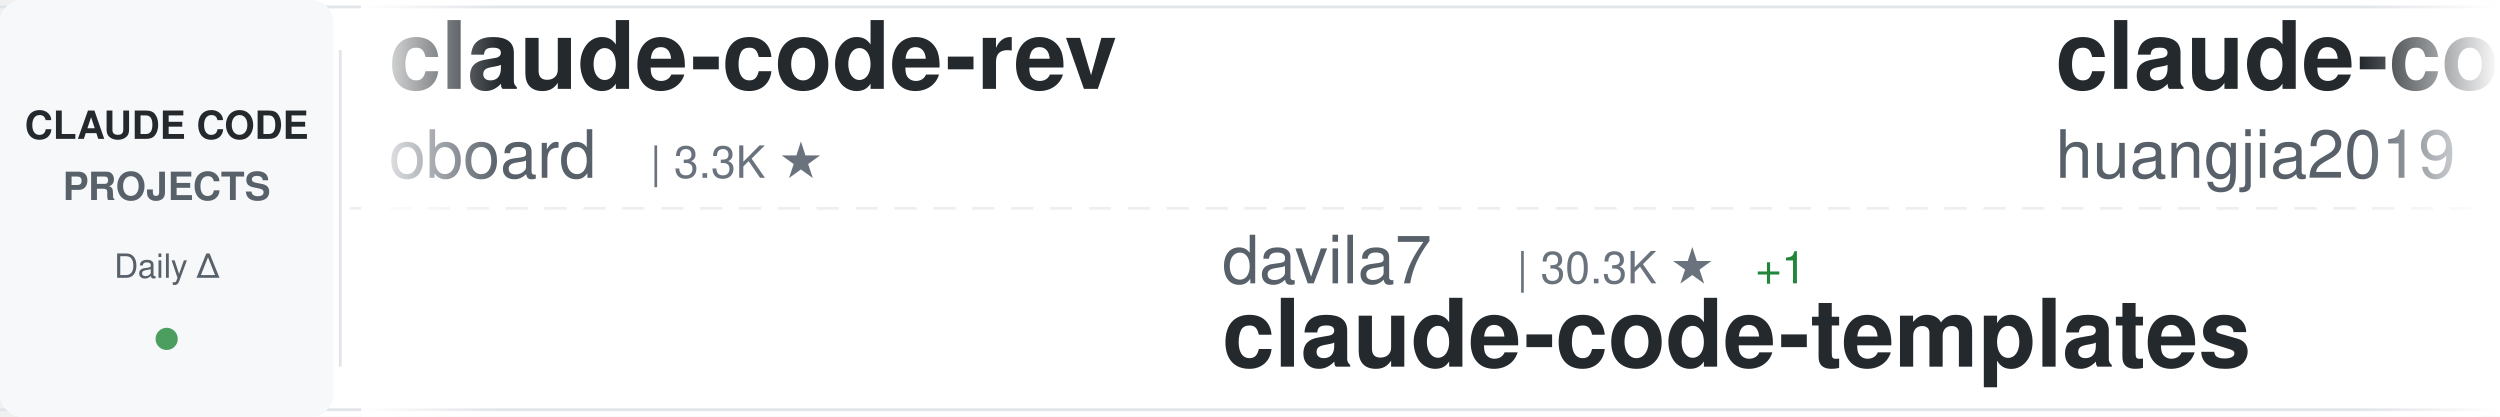
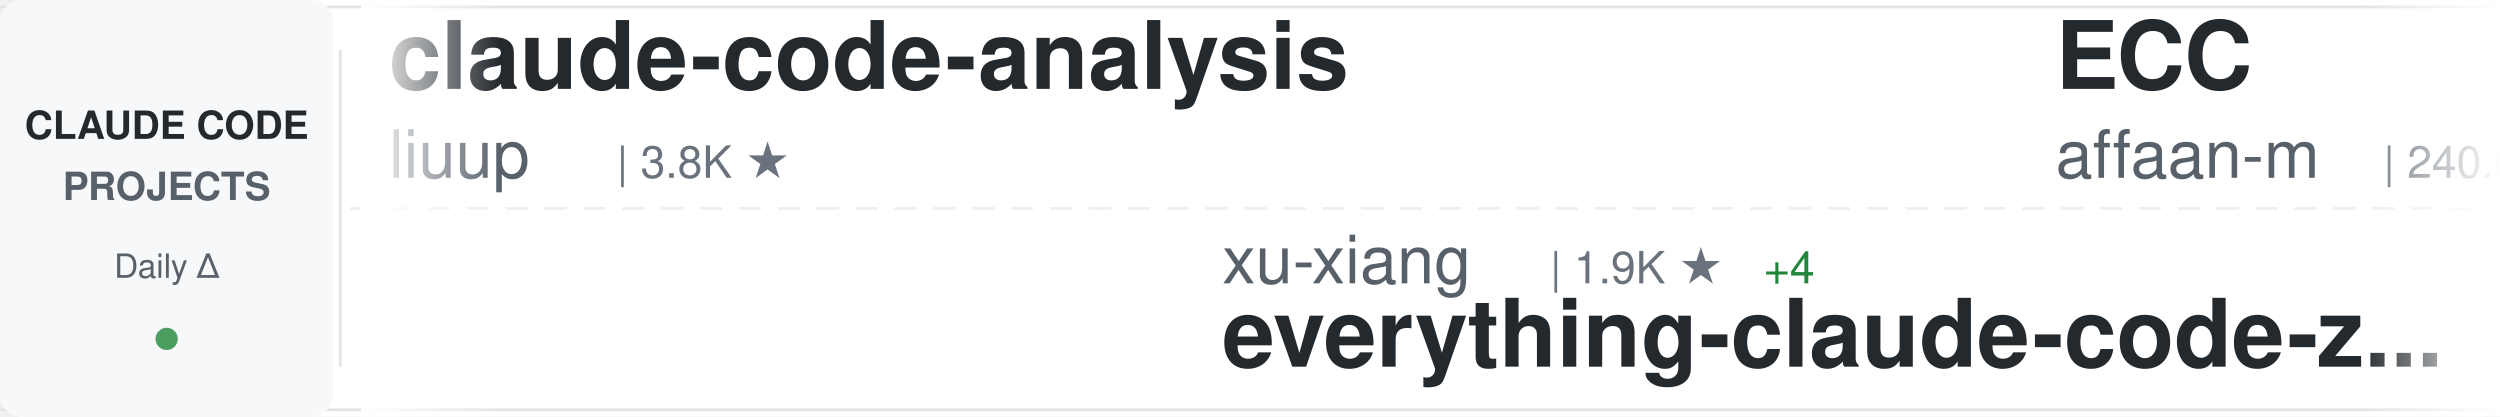
<svg xmlns="http://www.w3.org/2000/svg" width="900" height="150">
  <defs>
    <linearGradient id="awesomeLeftFade" x1="0%" y1="0%" x2="100%" y2="0%">
      <stop offset="0%" style="stop-color:#ffffff;stop-opacity:1" />
      <stop offset="100%" style="stop-color:#ffffff;stop-opacity:0" />
    </linearGradient>
    <linearGradient id="awesomeRightFade" x1="0%" y1="0%" x2="100%" y2="0%">
      <stop offset="0%" style="stop-color:#ffffff;stop-opacity:0" />
      <stop offset="100%" style="stop-color:#ffffff;stop-opacity:1" />
    </linearGradient>
  </defs>
  <rect width="900" height="150" fill="#ffffff" rx="8" />
  <rect x="0" y="2" width="900" height="1" fill="#e1e4e8" />
  <rect x="0" y="147" width="900" height="1" fill="#e1e4e8" />
  <line x1="0" y1="75" x2="900" y2="75" stroke="#e1e4e8" stroke-width="1" stroke-dasharray="8 6" opacity="0.6" />
  <rect x="0" y="0" width="120" height="150" fill="#f6f8fa" rx="8" />
  <text x="60" y="50" font-family="-apple-system, BlinkMacSystemFont, 'Segoe UI', Helvetica, Arial, sans-serif" font-size="14" font-weight="600" fill="#24292e" text-anchor="middle">CLAUDE CODE</text>
  <text x="60" y="72" font-family="-apple-system, BlinkMacSystemFont, 'Segoe UI', Helvetica, Arial, sans-serif" font-size="14" font-weight="600" fill="#586069" text-anchor="middle">PROJECTS</text>
  <text x="60" y="100" font-family="-apple-system, BlinkMacSystemFont, 'Segoe UI', Helvetica, Arial, sans-serif" font-size="12" font-weight="500" fill="#586069" text-anchor="middle">Daily Δ</text>
  <circle cx="60" cy="122" r="4" fill="#22863a" opacity="0.8" />
  <rect x="122" y="18" width="1" height="114" fill="#e1e4e8" />
  <clipPath id="awesomeTickerClip">
    <rect x="130" y="0" width="770" height="150" />
  </clipPath>
  <g clip-path="url(#awesomeTickerClip)">
    <g id="awesomeTickerItems">
      <animateTransform attributeName="transform" attributeType="XML" type="translate" from="0 0" to="-3000 0" dur="54s" repeatCount="indefinite" />
      <g transform="translate(0, 0)">
-         <text x="140" y="32" font-family="-apple-system, BlinkMacSystemFont, 'Segoe UI', Helvetica, Arial, sans-serif" font-size="34" font-weight="600" fill="#24292e">claude-code-rev</text>
-         <text x="140" y="64" font-family="-apple-system, BlinkMacSystemFont, 'Segoe UI', Helvetica, Arial, sans-serif" font-size="24" font-weight="400" fill="#586069">oboard</text>
-         <text x="234" y="64" font-family="-apple-system, BlinkMacSystemFont, 'Segoe UI', Helvetica, Arial, sans-serif" font-size="16" font-weight="500" fill="#6a737d">| 3.3K ★</text>
+         <text x="140" y="32" font-family="-apple-system, BlinkMacSystemFont, 'Segoe UI', Helvetica, Arial, sans-serif" font-size="34" font-weight="600" fill="#24292e">claude-code-analysis</text>
+         <text x="140" y="64" font-family="-apple-system, BlinkMacSystemFont, 'Segoe UI', Helvetica, Arial, sans-serif" font-size="24" font-weight="400" fill="#586069">liuup</text>
+         <text x="222" y="64" font-family="-apple-system, BlinkMacSystemFont, 'Segoe UI', Helvetica, Arial, sans-serif" font-size="16" font-weight="500" fill="#6a737d">| 3.8K ★</text>
      </g>
      <g transform="translate(300, 0)">
-         <text x="140" y="102" font-family="-apple-system, BlinkMacSystemFont, 'Segoe UI', Helvetica, Arial, sans-serif" font-size="24" font-weight="400" fill="#586069">davila7</text>
-         <text x="246" y="102" font-family="-apple-system, BlinkMacSystemFont, 'Segoe UI', Helvetica, Arial, sans-serif" font-size="16" font-weight="500" fill="#6a737d">| 30.3K ★</text>
-         <text x="332" y="102" font-family="-apple-system, BlinkMacSystemFont, 'Segoe UI', Helvetica, Arial, sans-serif" font-size="16" font-weight="500" fill="#22863a"> +1</text>
-         <text x="140" y="132" font-family="-apple-system, BlinkMacSystemFont, 'Segoe UI', Helvetica, Arial, sans-serif" font-size="34" font-weight="600" fill="#24292e">claude-code-templates</text>
+         <text x="140" y="102" font-family="-apple-system, BlinkMacSystemFont, 'Segoe UI', Helvetica, Arial, sans-serif" font-size="24" font-weight="400" fill="#586069">xu-xiang</text>
+         <text x="258" y="102" font-family="-apple-system, BlinkMacSystemFont, 'Segoe UI', Helvetica, Arial, sans-serif" font-size="16" font-weight="500" fill="#6a737d">| 1.9K ★</text>
+         <text x="335" y="102" font-family="-apple-system, BlinkMacSystemFont, 'Segoe UI', Helvetica, Arial, sans-serif" font-size="16" font-weight="500" fill="#22863a"> +4</text>
+         <text x="140" y="132" font-family="-apple-system, BlinkMacSystemFont, 'Segoe UI', Helvetica, Arial, sans-serif" font-size="34" font-weight="600" fill="#24292e">everything-claude-code-z...</text>
      </g>
      <g transform="translate(600, 0)">
-         <text x="140" y="32" font-family="-apple-system, BlinkMacSystemFont, 'Segoe UI', Helvetica, Arial, sans-serif" font-size="34" font-weight="600" fill="#24292e">claude-code-engineering</text>
-         <text x="140" y="64" font-family="-apple-system, BlinkMacSystemFont, 'Segoe UI', Helvetica, Arial, sans-serif" font-size="24" font-weight="400" fill="#586069">huangjia2019</text>
-         <text x="306" y="64" font-family="-apple-system, BlinkMacSystemFont, 'Segoe UI', Helvetica, Arial, sans-serif" font-size="16" font-weight="500" fill="#6a737d">| 1.1K ★</text>
+         <text x="140" y="32" font-family="-apple-system, BlinkMacSystemFont, 'Segoe UI', Helvetica, Arial, sans-serif" font-size="34" font-weight="600" fill="#24292e">ECC</text>
+         <text x="140" y="64" font-family="-apple-system, BlinkMacSystemFont, 'Segoe UI', Helvetica, Arial, sans-serif" font-size="24" font-weight="400" fill="#586069">affaan-m</text>
+         <text x="258" y="64" font-family="-apple-system, BlinkMacSystemFont, 'Segoe UI', Helvetica, Arial, sans-serif" font-size="16" font-weight="500" fill="#6a737d">| 240.6K ★</text>
+         <text x="353" y="64" font-family="-apple-system, BlinkMacSystemFont, 'Segoe UI', Helvetica, Arial, sans-serif" font-size="16" font-weight="500" fill="#22863a"> +60</text>
      </g>
      <g transform="translate(900, 0)">
-         <text x="140" y="102" font-family="-apple-system, BlinkMacSystemFont, 'Segoe UI', Helvetica, Arial, sans-serif" font-size="24" font-weight="400" fill="#586069">frankbria</text>
-         <text x="270" y="102" font-family="-apple-system, BlinkMacSystemFont, 'Segoe UI', Helvetica, Arial, sans-serif" font-size="16" font-weight="500" fill="#6a737d">| 9.6K ★</text>
-         <text x="140" y="132" font-family="-apple-system, BlinkMacSystemFont, 'Segoe UI', Helvetica, Arial, sans-serif" font-size="34" font-weight="600" fill="#24292e">ralph-claude-code</text>
+         <text x="140" y="102" font-family="-apple-system, BlinkMacSystemFont, 'Segoe UI', Helvetica, Arial, sans-serif" font-size="24" font-weight="400" fill="#586069">asgeirtj</text>
+         <text x="258" y="102" font-family="-apple-system, BlinkMacSystemFont, 'Segoe UI', Helvetica, Arial, sans-serif" font-size="16" font-weight="500" fill="#6a737d">| 63.1K ★</text>
+         <text x="344" y="102" font-family="-apple-system, BlinkMacSystemFont, 'Segoe UI', Helvetica, Arial, sans-serif" font-size="16" font-weight="500" fill="#22863a"> +24</text>
+         <text x="140" y="132" font-family="-apple-system, BlinkMacSystemFont, 'Segoe UI', Helvetica, Arial, sans-serif" font-size="34" font-weight="600" fill="#24292e">system_prompts_leaks</text>
      </g>
      <g transform="translate(1200, 0)">
-         <text x="140" y="32" font-family="-apple-system, BlinkMacSystemFont, 'Segoe UI', Helvetica, Arial, sans-serif" font-size="34" font-weight="600" fill="#24292e">claude-code-source</text>
-         <text x="140" y="64" font-family="-apple-system, BlinkMacSystemFont, 'Segoe UI', Helvetica, Arial, sans-serif" font-size="24" font-weight="400" fill="#586069">JrCx7scC</text>
-         <text x="258" y="64" font-family="-apple-system, BlinkMacSystemFont, 'Segoe UI', Helvetica, Arial, sans-serif" font-size="16" font-weight="500" fill="#6a737d">| 373 ★</text>
+         <text x="140" y="32" font-family="-apple-system, BlinkMacSystemFont, 'Segoe UI', Helvetica, Arial, sans-serif" font-size="34" font-weight="600" fill="#24292e">claude-code-source-code-...</text>
+         <text x="140" y="64" font-family="-apple-system, BlinkMacSystemFont, 'Segoe UI', Helvetica, Arial, sans-serif" font-size="24" font-weight="400" fill="#586069">ghuntley</text>
+         <text x="258" y="64" font-family="-apple-system, BlinkMacSystemFont, 'Segoe UI', Helvetica, Arial, sans-serif" font-size="16" font-weight="500" fill="#6a737d">| 990 ★</text>
      </g>
      <g transform="translate(1500, 0)">
-         <text x="140" y="102" font-family="-apple-system, BlinkMacSystemFont, 'Segoe UI', Helvetica, Arial, sans-serif" font-size="24" font-weight="400" fill="#586069">VILA-Lab</text>
-         <text x="258" y="102" font-family="-apple-system, BlinkMacSystemFont, 'Segoe UI', Helvetica, Arial, sans-serif" font-size="16" font-weight="500" fill="#6a737d">| 2.1K ★</text>
-         <text x="140" y="132" font-family="-apple-system, BlinkMacSystemFont, 'Segoe UI', Helvetica, Arial, sans-serif" font-size="34" font-weight="600" fill="#24292e">Dive-into-Claude-Code</text>
+         <text x="140" y="102" font-family="-apple-system, BlinkMacSystemFont, 'Segoe UI', Helvetica, Arial, sans-serif" font-size="24" font-weight="400" fill="#586069">jqueryscript</text>
+         <text x="306" y="102" font-family="-apple-system, BlinkMacSystemFont, 'Segoe UI', Helvetica, Arial, sans-serif" font-size="16" font-weight="500" fill="#6a737d">| 501 ★</text>
+         <text x="140" y="132" font-family="-apple-system, BlinkMacSystemFont, 'Segoe UI', Helvetica, Arial, sans-serif" font-size="34" font-weight="600" fill="#24292e">awesome-claude-code</text>
      </g>
      <g transform="translate(1800, 0)">
-         <text x="140" y="32" font-family="-apple-system, BlinkMacSystemFont, 'Segoe UI', Helvetica, Arial, sans-serif" font-size="34" font-weight="600" fill="#24292e">claude-code-prompts</text>
-         <text x="140" y="64" font-family="-apple-system, BlinkMacSystemFont, 'Segoe UI', Helvetica, Arial, sans-serif" font-size="24" font-weight="400" fill="#586069">repowise-dev</text>
-         <text x="306" y="64" font-family="-apple-system, BlinkMacSystemFont, 'Segoe UI', Helvetica, Arial, sans-serif" font-size="16" font-weight="500" fill="#6a737d">| 1.2K ★</text>
+         <text x="140" y="32" font-family="-apple-system, BlinkMacSystemFont, 'Segoe UI', Helvetica, Arial, sans-serif" font-size="34" font-weight="600" fill="#24292e">claude-coder</text>
+         <text x="140" y="64" font-family="-apple-system, BlinkMacSystemFont, 'Segoe UI', Helvetica, Arial, sans-serif" font-size="24" font-weight="400" fill="#586069">kodu-ai</text>
+         <text x="246" y="64" font-family="-apple-system, BlinkMacSystemFont, 'Segoe UI', Helvetica, Arial, sans-serif" font-size="16" font-weight="500" fill="#6a737d">| 5.2K ★</text>
      </g>
      <g transform="translate(2100, 0)">
-         <text x="140" y="102" font-family="-apple-system, BlinkMacSystemFont, 'Segoe UI', Helvetica, Arial, sans-serif" font-size="24" font-weight="400" fill="#586069">FlorianBruniaux</text>
-         <text x="342" y="102" font-family="-apple-system, BlinkMacSystemFont, 'Segoe UI', Helvetica, Arial, sans-serif" font-size="16" font-weight="500" fill="#6a737d">| 5.7K ★</text>
-         <text x="419" y="102" font-family="-apple-system, BlinkMacSystemFont, 'Segoe UI', Helvetica, Arial, sans-serif" font-size="16" font-weight="500" fill="#cb2431"> -1</text>
-         <text x="140" y="132" font-family="-apple-system, BlinkMacSystemFont, 'Segoe UI', Helvetica, Arial, sans-serif" font-size="34" font-weight="600" fill="#24292e">claude-code-ultimate-gui...</text>
+         <text x="140" y="102" font-family="-apple-system, BlinkMacSystemFont, 'Segoe UI', Helvetica, Arial, sans-serif" font-size="24" font-weight="400" fill="#586069">centminmod</text>
+         <text x="282" y="102" font-family="-apple-system, BlinkMacSystemFont, 'Segoe UI', Helvetica, Arial, sans-serif" font-size="16" font-weight="500" fill="#6a737d">| 2.6K ★</text>
+         <text x="140" y="132" font-family="-apple-system, BlinkMacSystemFont, 'Segoe UI', Helvetica, Arial, sans-serif" font-size="34" font-weight="600" fill="#24292e">my-claude-code-setup</text>
      </g>
      <g transform="translate(2400, 0)">
-         <text x="140" y="32" font-family="-apple-system, BlinkMacSystemFont, 'Segoe UI', Helvetica, Arial, sans-serif" font-size="34" font-weight="600" fill="#24292e">ClaudeCode</text>
-         <text x="140" y="64" font-family="-apple-system, BlinkMacSystemFont, 'Segoe UI', Helvetica, Arial, sans-serif" font-size="24" font-weight="400" fill="#586069">guanshan</text>
-         <text x="258" y="64" font-family="-apple-system, BlinkMacSystemFont, 'Segoe UI', Helvetica, Arial, sans-serif" font-size="16" font-weight="500" fill="#6a737d">| 61 ★</text>
+         <text x="140" y="32" font-family="-apple-system, BlinkMacSystemFont, 'Segoe UI', Helvetica, Arial, sans-serif" font-size="34" font-weight="600" fill="#24292e">claude-code-best-practic...</text>
+         <text x="140" y="64" font-family="-apple-system, BlinkMacSystemFont, 'Segoe UI', Helvetica, Arial, sans-serif" font-size="24" font-weight="400" fill="#586069">shanraisshan</text>
+         <text x="306" y="64" font-family="-apple-system, BlinkMacSystemFont, 'Segoe UI', Helvetica, Arial, sans-serif" font-size="16" font-weight="500" fill="#6a737d">| 64.6K ★</text>
+         <text x="392" y="64" font-family="-apple-system, BlinkMacSystemFont, 'Segoe UI', Helvetica, Arial, sans-serif" font-size="16" font-weight="500" fill="#22863a"> +20</text>
      </g>
      <g transform="translate(2700, 0)">
-         <text x="140" y="102" font-family="-apple-system, BlinkMacSystemFont, 'Segoe UI', Helvetica, Arial, sans-serif" font-size="24" font-weight="400" fill="#586069">Chachamaru127</text>
-         <text x="318" y="102" font-family="-apple-system, BlinkMacSystemFont, 'Segoe UI', Helvetica, Arial, sans-serif" font-size="16" font-weight="500" fill="#6a737d">| 3.1K ★</text>
-         <text x="140" y="132" font-family="-apple-system, BlinkMacSystemFont, 'Segoe UI', Helvetica, Arial, sans-serif" font-size="34" font-weight="600" fill="#24292e">claude-code-harness</text>
+         <text x="140" y="102" font-family="-apple-system, BlinkMacSystemFont, 'Segoe UI', Helvetica, Arial, sans-serif" font-size="24" font-weight="400" fill="#586069">anthropics</text>
+         <text x="282" y="102" font-family="-apple-system, BlinkMacSystemFont, 'Segoe UI', Helvetica, Arial, sans-serif" font-size="16" font-weight="500" fill="#6a737d">| 949 ★</text>
+         <text x="350" y="102" font-family="-apple-system, BlinkMacSystemFont, 'Segoe UI', Helvetica, Arial, sans-serif" font-size="16" font-weight="500" fill="#22863a"> +1</text>
+         <text x="140" y="132" font-family="-apple-system, BlinkMacSystemFont, 'Segoe UI', Helvetica, Arial, sans-serif" font-size="34" font-weight="600" fill="#24292e">claude-code-base-action</text>
      </g>
      <g transform="translate(3000, 0)">
-         <text x="140" y="32" font-family="-apple-system, BlinkMacSystemFont, 'Segoe UI', Helvetica, Arial, sans-serif" font-size="34" font-weight="600" fill="#24292e">claude-code-rev</text>
-         <text x="140" y="64" font-family="-apple-system, BlinkMacSystemFont, 'Segoe UI', Helvetica, Arial, sans-serif" font-size="24" font-weight="400" fill="#586069">oboard</text>
-         <text x="234" y="64" font-family="-apple-system, BlinkMacSystemFont, 'Segoe UI', Helvetica, Arial, sans-serif" font-size="16" font-weight="500" fill="#6a737d">| 3.3K ★</text>
+         <text x="140" y="32" font-family="-apple-system, BlinkMacSystemFont, 'Segoe UI', Helvetica, Arial, sans-serif" font-size="34" font-weight="600" fill="#24292e">claude-code-analysis</text>
+         <text x="140" y="64" font-family="-apple-system, BlinkMacSystemFont, 'Segoe UI', Helvetica, Arial, sans-serif" font-size="24" font-weight="400" fill="#586069">liuup</text>
+         <text x="222" y="64" font-family="-apple-system, BlinkMacSystemFont, 'Segoe UI', Helvetica, Arial, sans-serif" font-size="16" font-weight="500" fill="#6a737d">| 3.8K ★</text>
      </g>
      <g transform="translate(3300, 0)">
-         <text x="140" y="102" font-family="-apple-system, BlinkMacSystemFont, 'Segoe UI', Helvetica, Arial, sans-serif" font-size="24" font-weight="400" fill="#586069">davila7</text>
-         <text x="246" y="102" font-family="-apple-system, BlinkMacSystemFont, 'Segoe UI', Helvetica, Arial, sans-serif" font-size="16" font-weight="500" fill="#6a737d">| 30.3K ★</text>
-         <text x="332" y="102" font-family="-apple-system, BlinkMacSystemFont, 'Segoe UI', Helvetica, Arial, sans-serif" font-size="16" font-weight="500" fill="#22863a"> +1</text>
-         <text x="140" y="132" font-family="-apple-system, BlinkMacSystemFont, 'Segoe UI', Helvetica, Arial, sans-serif" font-size="34" font-weight="600" fill="#24292e">claude-code-templates</text>
+         <text x="140" y="102" font-family="-apple-system, BlinkMacSystemFont, 'Segoe UI', Helvetica, Arial, sans-serif" font-size="24" font-weight="400" fill="#586069">xu-xiang</text>
+         <text x="258" y="102" font-family="-apple-system, BlinkMacSystemFont, 'Segoe UI', Helvetica, Arial, sans-serif" font-size="16" font-weight="500" fill="#6a737d">| 1.9K ★</text>
+         <text x="335" y="102" font-family="-apple-system, BlinkMacSystemFont, 'Segoe UI', Helvetica, Arial, sans-serif" font-size="16" font-weight="500" fill="#22863a"> +4</text>
+         <text x="140" y="132" font-family="-apple-system, BlinkMacSystemFont, 'Segoe UI', Helvetica, Arial, sans-serif" font-size="34" font-weight="600" fill="#24292e">everything-claude-code-z...</text>
      </g>
      <g transform="translate(3600, 0)">
-         <text x="140" y="32" font-family="-apple-system, BlinkMacSystemFont, 'Segoe UI', Helvetica, Arial, sans-serif" font-size="34" font-weight="600" fill="#24292e">claude-code-engineering</text>
-         <text x="140" y="64" font-family="-apple-system, BlinkMacSystemFont, 'Segoe UI', Helvetica, Arial, sans-serif" font-size="24" font-weight="400" fill="#586069">huangjia2019</text>
-         <text x="306" y="64" font-family="-apple-system, BlinkMacSystemFont, 'Segoe UI', Helvetica, Arial, sans-serif" font-size="16" font-weight="500" fill="#6a737d">| 1.1K ★</text>
+         <text x="140" y="32" font-family="-apple-system, BlinkMacSystemFont, 'Segoe UI', Helvetica, Arial, sans-serif" font-size="34" font-weight="600" fill="#24292e">ECC</text>
+         <text x="140" y="64" font-family="-apple-system, BlinkMacSystemFont, 'Segoe UI', Helvetica, Arial, sans-serif" font-size="24" font-weight="400" fill="#586069">affaan-m</text>
+         <text x="258" y="64" font-family="-apple-system, BlinkMacSystemFont, 'Segoe UI', Helvetica, Arial, sans-serif" font-size="16" font-weight="500" fill="#6a737d">| 240.6K ★</text>
+         <text x="353" y="64" font-family="-apple-system, BlinkMacSystemFont, 'Segoe UI', Helvetica, Arial, sans-serif" font-size="16" font-weight="500" fill="#22863a"> +60</text>
      </g>
      <g transform="translate(3900, 0)">
-         <text x="140" y="102" font-family="-apple-system, BlinkMacSystemFont, 'Segoe UI', Helvetica, Arial, sans-serif" font-size="24" font-weight="400" fill="#586069">frankbria</text>
-         <text x="270" y="102" font-family="-apple-system, BlinkMacSystemFont, 'Segoe UI', Helvetica, Arial, sans-serif" font-size="16" font-weight="500" fill="#6a737d">| 9.6K ★</text>
-         <text x="140" y="132" font-family="-apple-system, BlinkMacSystemFont, 'Segoe UI', Helvetica, Arial, sans-serif" font-size="34" font-weight="600" fill="#24292e">ralph-claude-code</text>
+         <text x="140" y="102" font-family="-apple-system, BlinkMacSystemFont, 'Segoe UI', Helvetica, Arial, sans-serif" font-size="24" font-weight="400" fill="#586069">asgeirtj</text>
+         <text x="258" y="102" font-family="-apple-system, BlinkMacSystemFont, 'Segoe UI', Helvetica, Arial, sans-serif" font-size="16" font-weight="500" fill="#6a737d">| 63.1K ★</text>
+         <text x="344" y="102" font-family="-apple-system, BlinkMacSystemFont, 'Segoe UI', Helvetica, Arial, sans-serif" font-size="16" font-weight="500" fill="#22863a"> +24</text>
+         <text x="140" y="132" font-family="-apple-system, BlinkMacSystemFont, 'Segoe UI', Helvetica, Arial, sans-serif" font-size="34" font-weight="600" fill="#24292e">system_prompts_leaks</text>
      </g>
    </g>
  </g>
  <rect x="130" y="0" width="50" height="150" fill="url(#awesomeLeftFade)" />
  <rect x="850" y="0" width="50" height="150" fill="url(#awesomeRightFade)" />
</svg>
